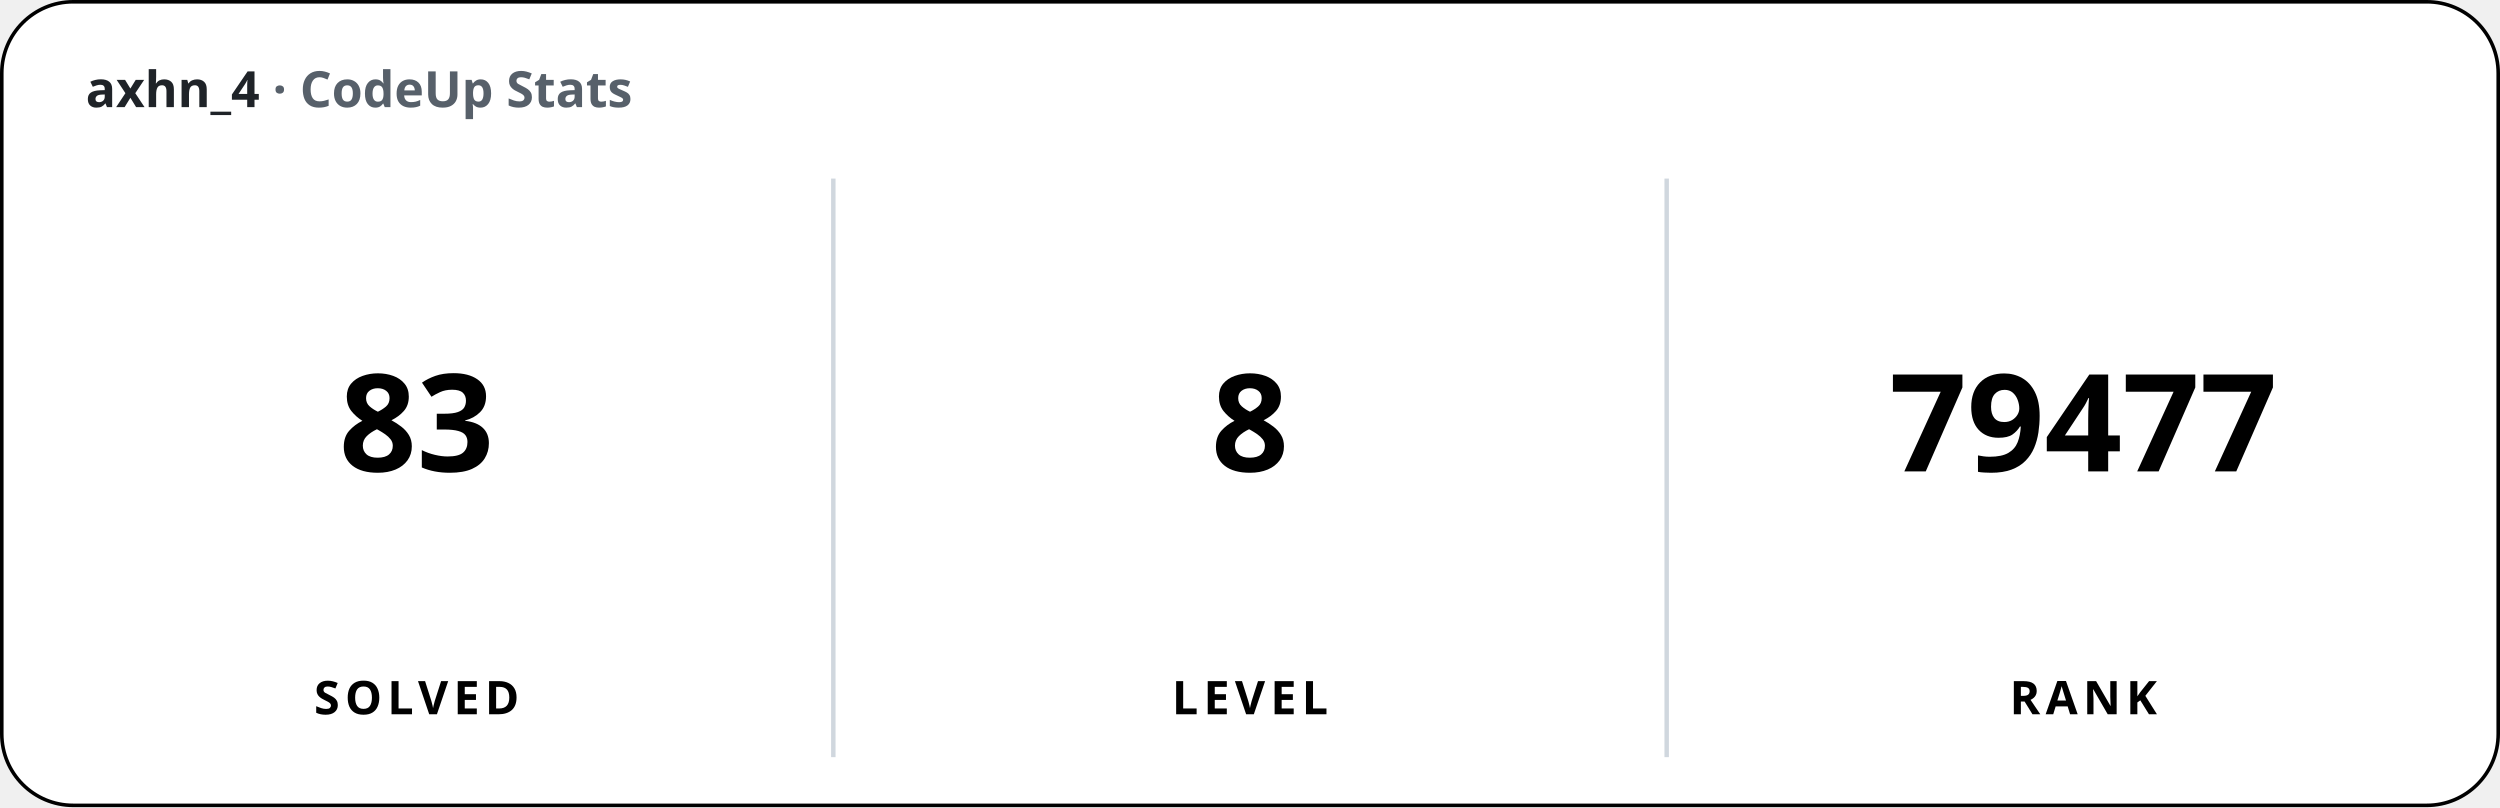
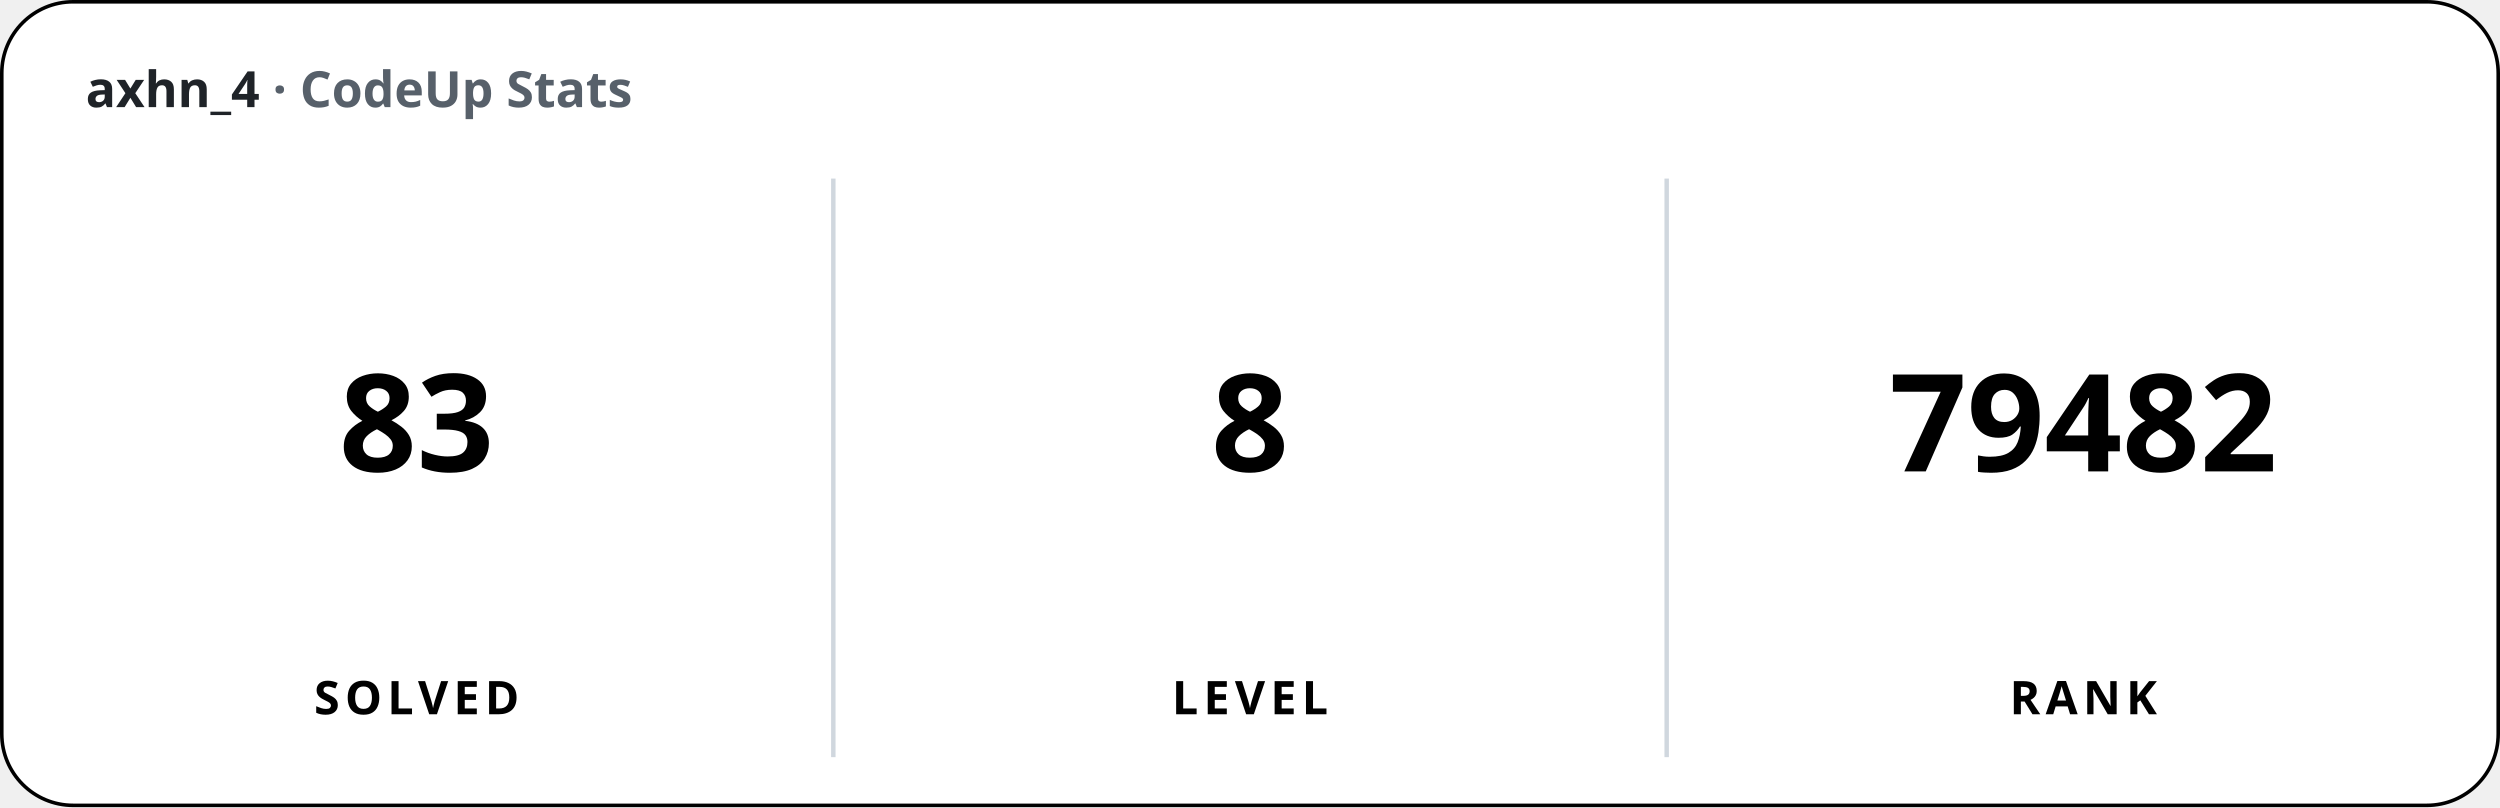
<svg xmlns="http://www.w3.org/2000/svg" width="700" height="226" viewBox="0 0 700 226" font-family="'Apple SD Gothic Neo','Segoe UI','Pretendard',sans-serif">
  <rect x="0.5" y="0.5" width="699" height="225" rx="20" fill="#ffffff" stroke="#000000" stroke-width="1" />
  <text x="24" y="30" font-size="14" font-weight="600" fill="#1f2328">axhn_4 <tspan fill="#57606a">· CodeUp Stats</tspan>
  </text>
  <line x1="233.33" y1="50" x2="233.33" y2="212" stroke="#d0d7de" stroke-width="1.25" />
  <line x1="466.67" y1="50" x2="466.67" y2="212" stroke="#d0d7de" stroke-width="1.25" />
  <text x="116.67" y="132" font-size="38" font-weight="800" text-anchor="middle">83</text>
  <text x="116.67" y="200" font-size="13" font-weight="600" text-anchor="middle" letter-spacing="1.5">SOLVED</text>
  <text x="350" y="132" font-size="38" font-weight="800" text-anchor="middle">8</text>
  <text x="350" y="200" font-size="13" font-weight="600" text-anchor="middle" letter-spacing="1.5">LEVEL</text>
-   <text x="583.33" y="132" font-size="38" font-weight="800" text-anchor="middle">79477</text>
+   <text x="583.33" y="132" font-size="38" font-weight="800" text-anchor="middle">79482</text>
  <text x="583.33" y="200" font-size="13" font-weight="600" text-anchor="middle" letter-spacing="1.5">RANK</text>
</svg>
